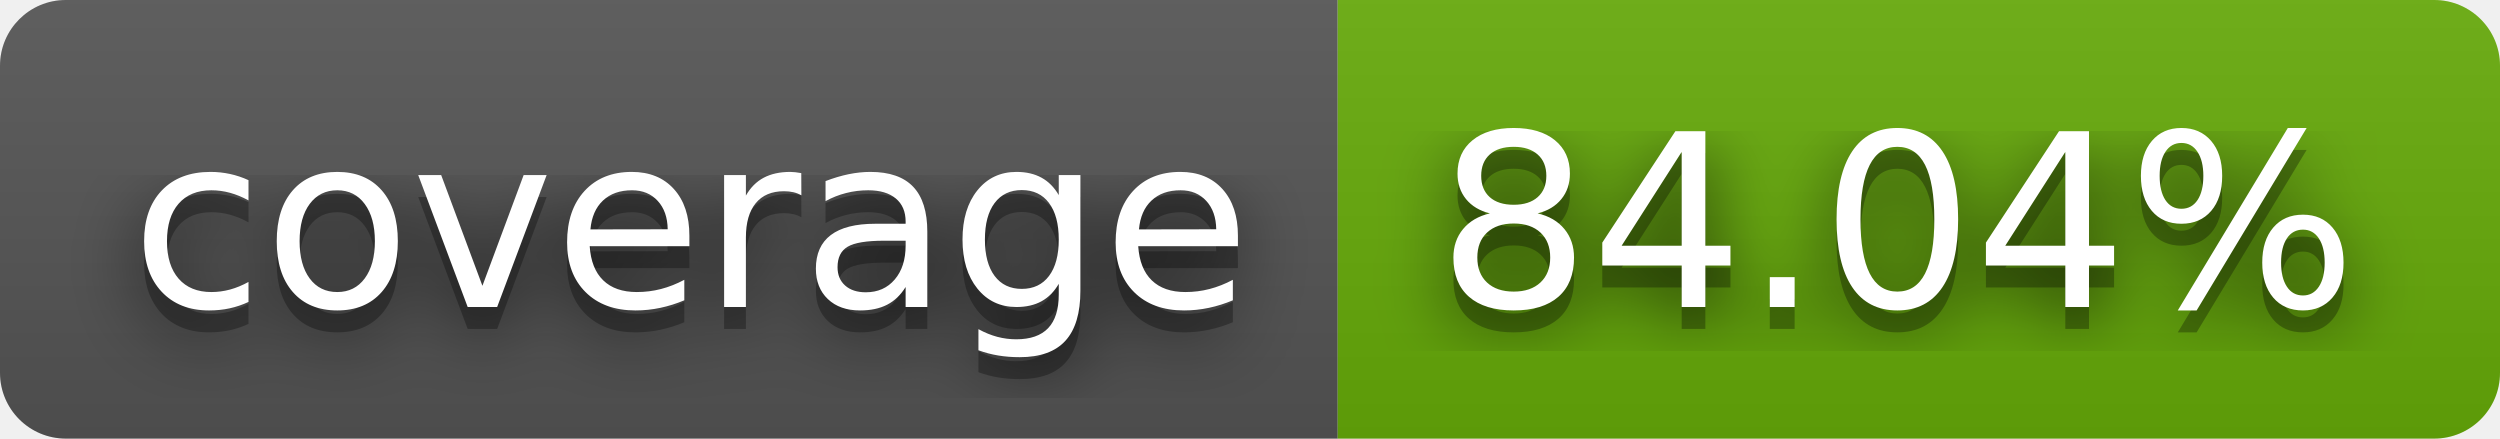
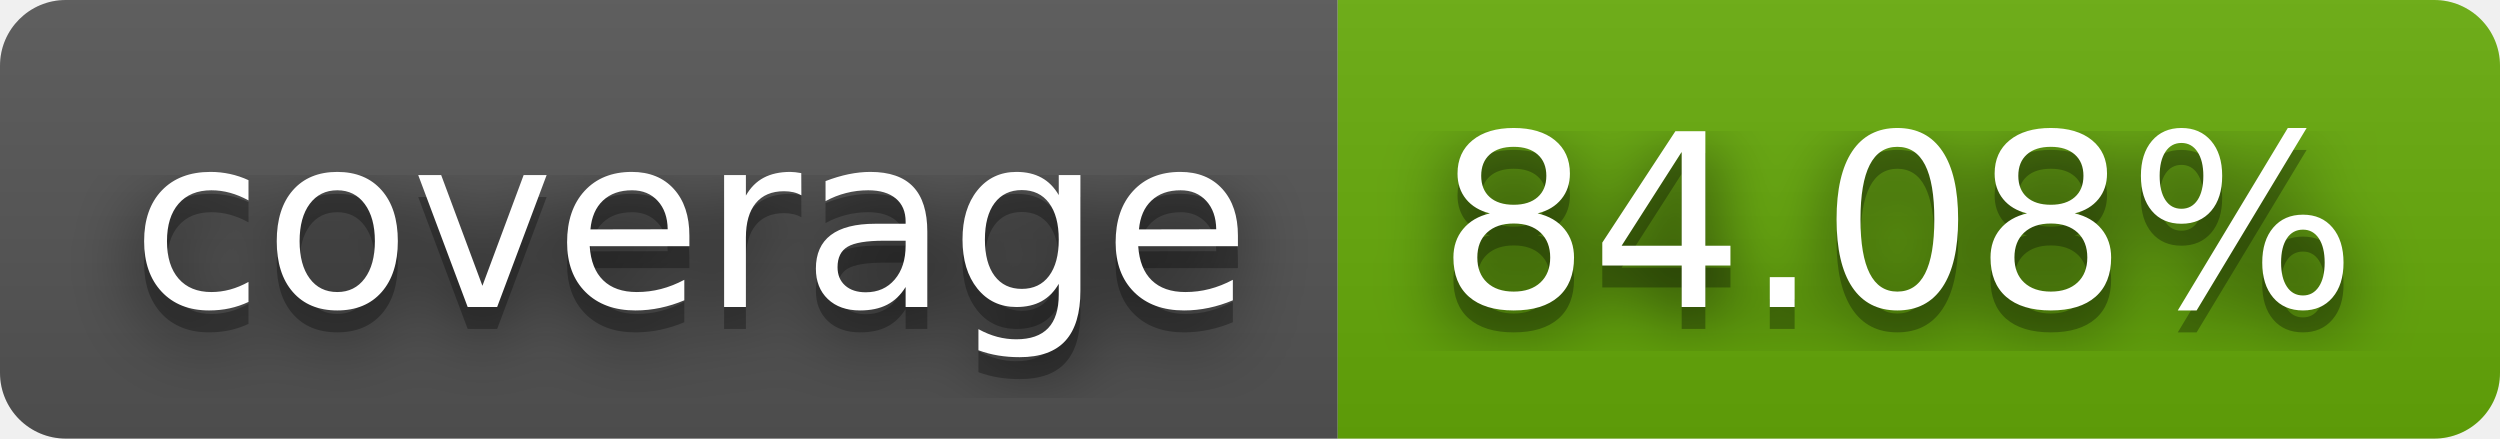
- <svg xmlns="http://www.w3.org/2000/svg" width="114" height="20" role="img" aria-label="coverage: 84.04%">
+ <svg xmlns="http://www.w3.org/2000/svg" width="114" height="20" role="img" aria-label="coverage: 84.08%">
  <filter id="blur">
    <feGaussianBlur stdDeviation="16" />
  </filter>
  <linearGradient id="s" x2="0" y2="100%">
    <stop offset="0" stop-color="#bbb" stop-opacity=".1" />
    <stop offset="1" stop-opacity=".1" />
  </linearGradient>
  <clipPath id="r">
    <rect width="114" height="20" rx="3" />
  </clipPath>
  <g clip-path="url(#r)">
    <rect width="61" height="20" fill="#555" />
    <rect x="61" width="53" height="20" fill="#67ac09" />
    <rect width="114" height="20" fill="url(#s)" />
  </g>
  <g fill="#fff" text-anchor="middle" font-family="Verdana,Geneva,DejaVu Sans,sans-serif" text-rendering="geometricPrecision" font-size="110">
    <g transform="scale(.1)">
      <g aria-hidden="true" fill="#010101">
        <text x="315" y="150" fill-opacity=".8" filter="url(#blur)" textLength="510">coverage</text>
        <text x="315" y="150" fill-opacity=".3" textLength="510">coverage</text>
      </g>
      <text x="315" y="140" textLength="510">coverage</text>
    </g>
    <g transform="scale(.1)">
      <g aria-hidden="true" fill="#010101">
-         <text x="865" y="150" fill-opacity=".8" filter="url(#blur)" textLength="430">84.04%</text>
-         <text x="865" y="150" fill-opacity=".3" textLength="430">84.04%</text>
+         <text x="865" y="150" fill-opacity=".8" filter="url(#blur)" textLength="430">84.08%</text>
+         <text x="865" y="150" fill-opacity=".3" textLength="430">84.08%</text>
      </g>
-       <text x="865" y="140" textLength="430">84.04%</text>
+       <text x="865" y="140" textLength="430">84.08%</text>
    </g>
  </g>
</svg>
